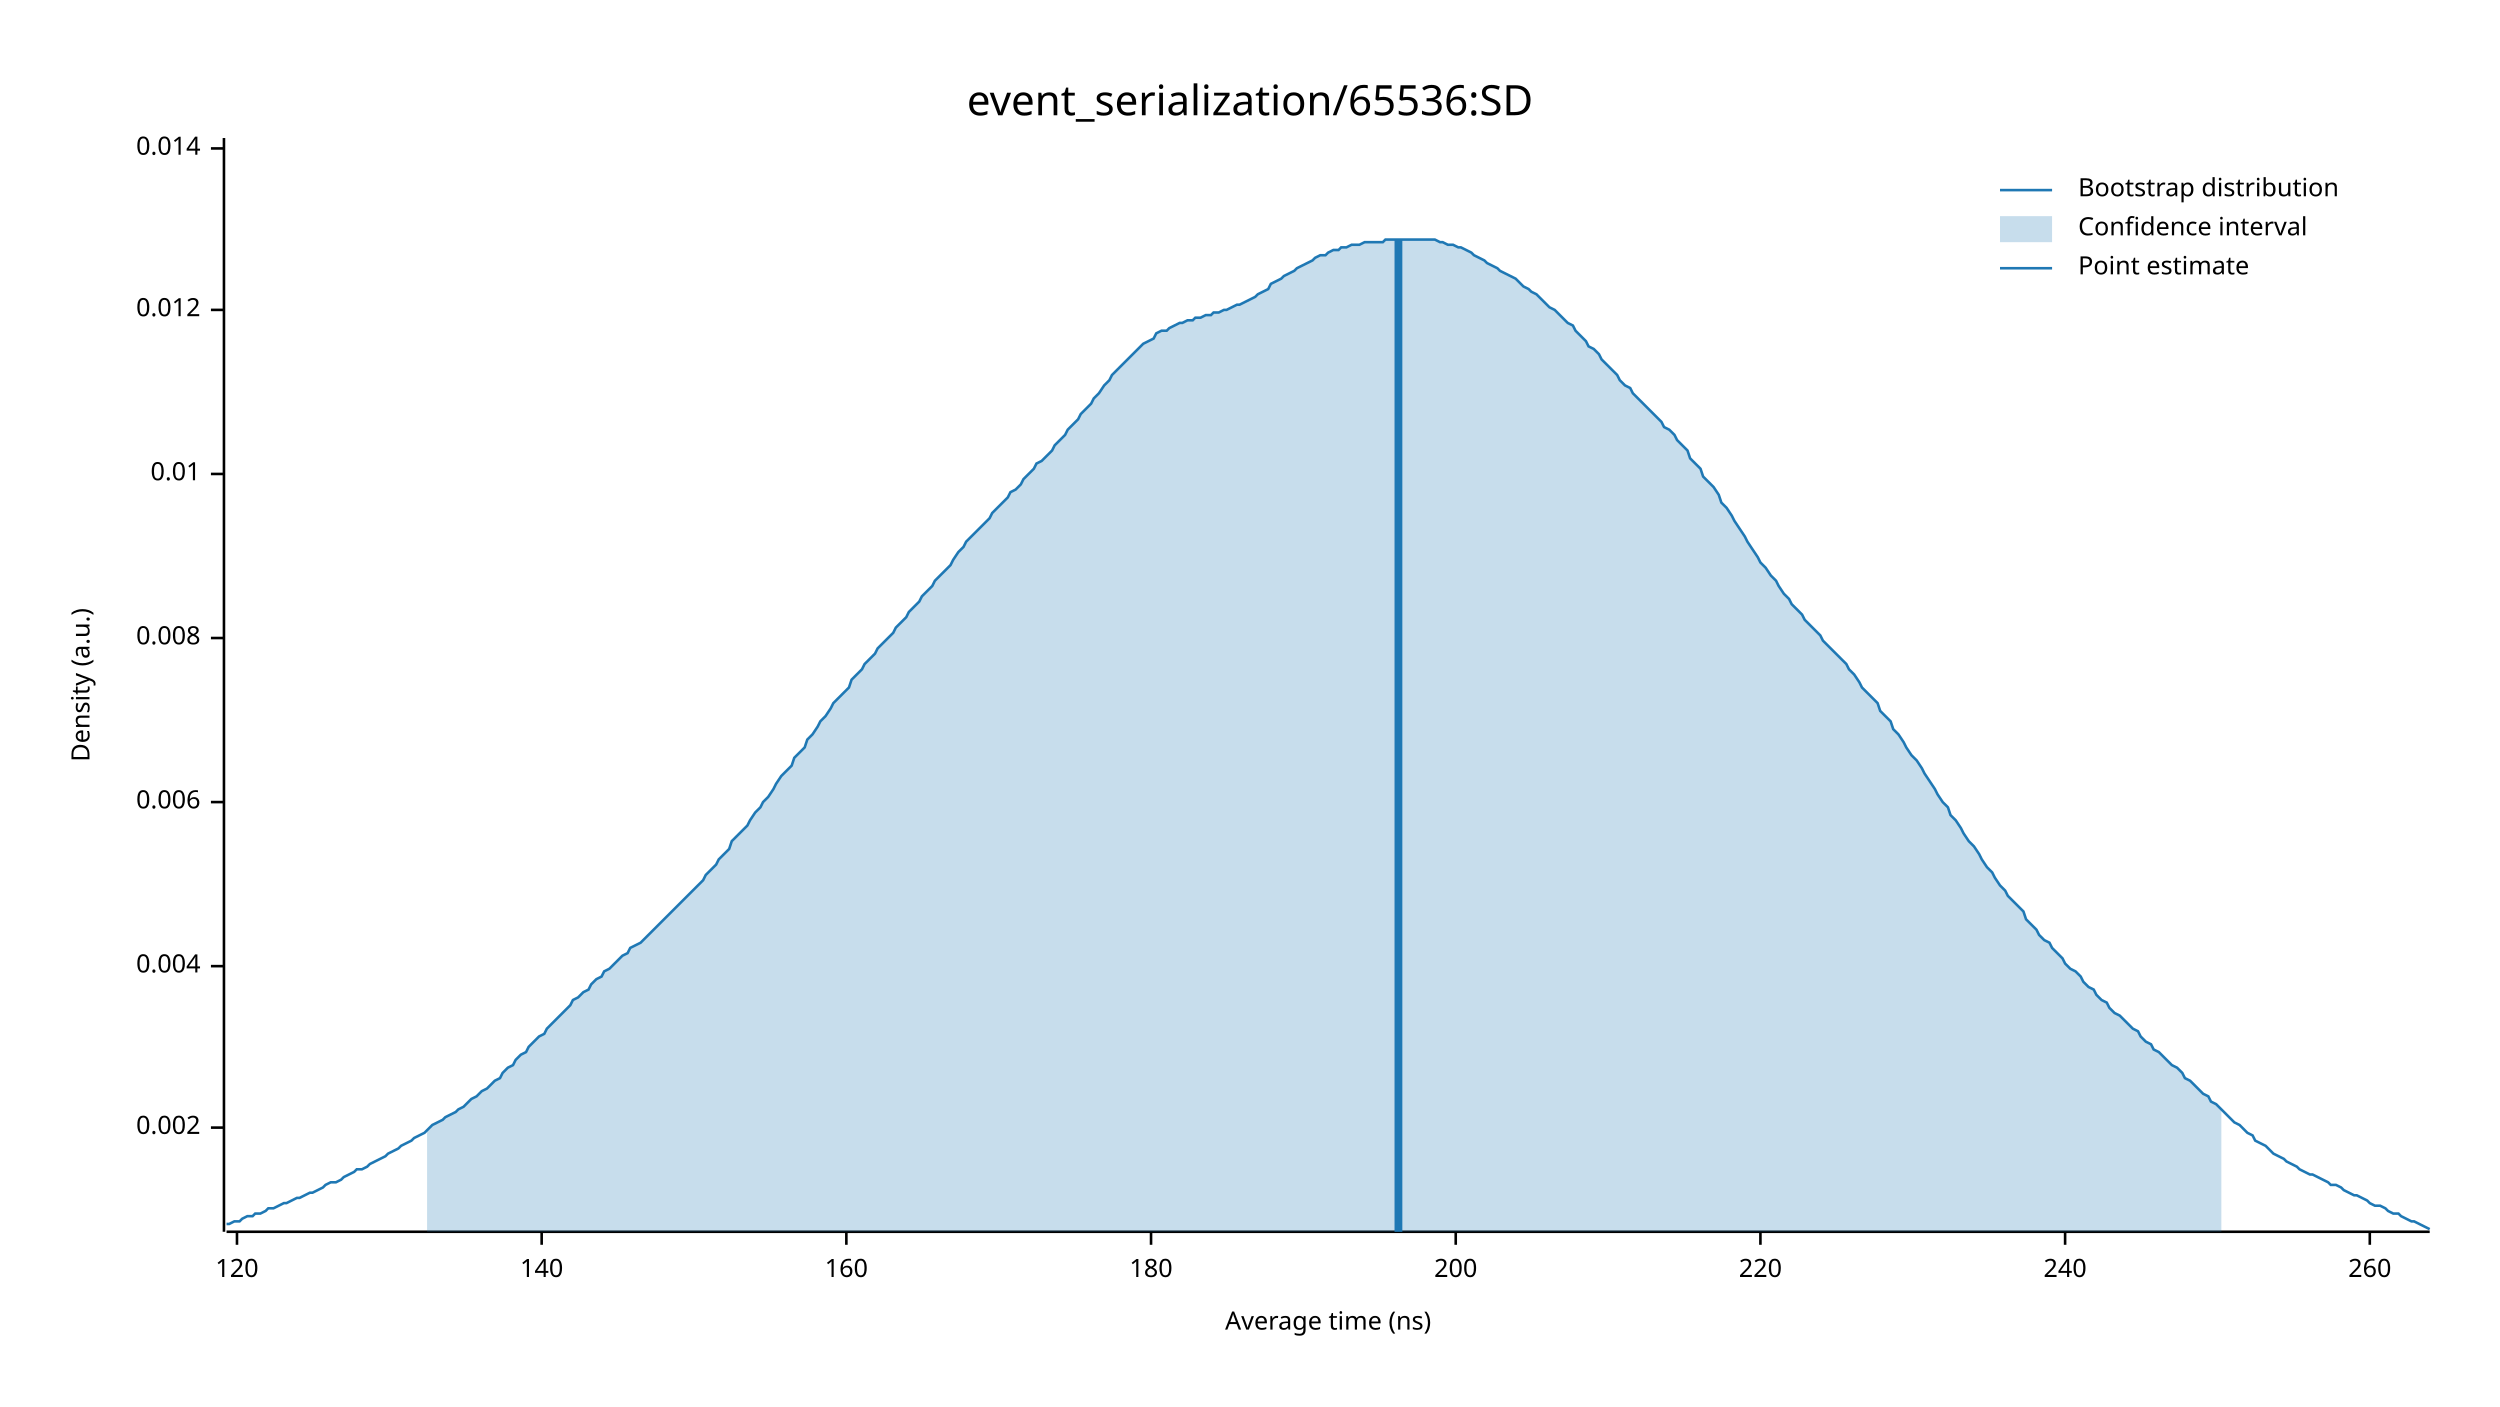
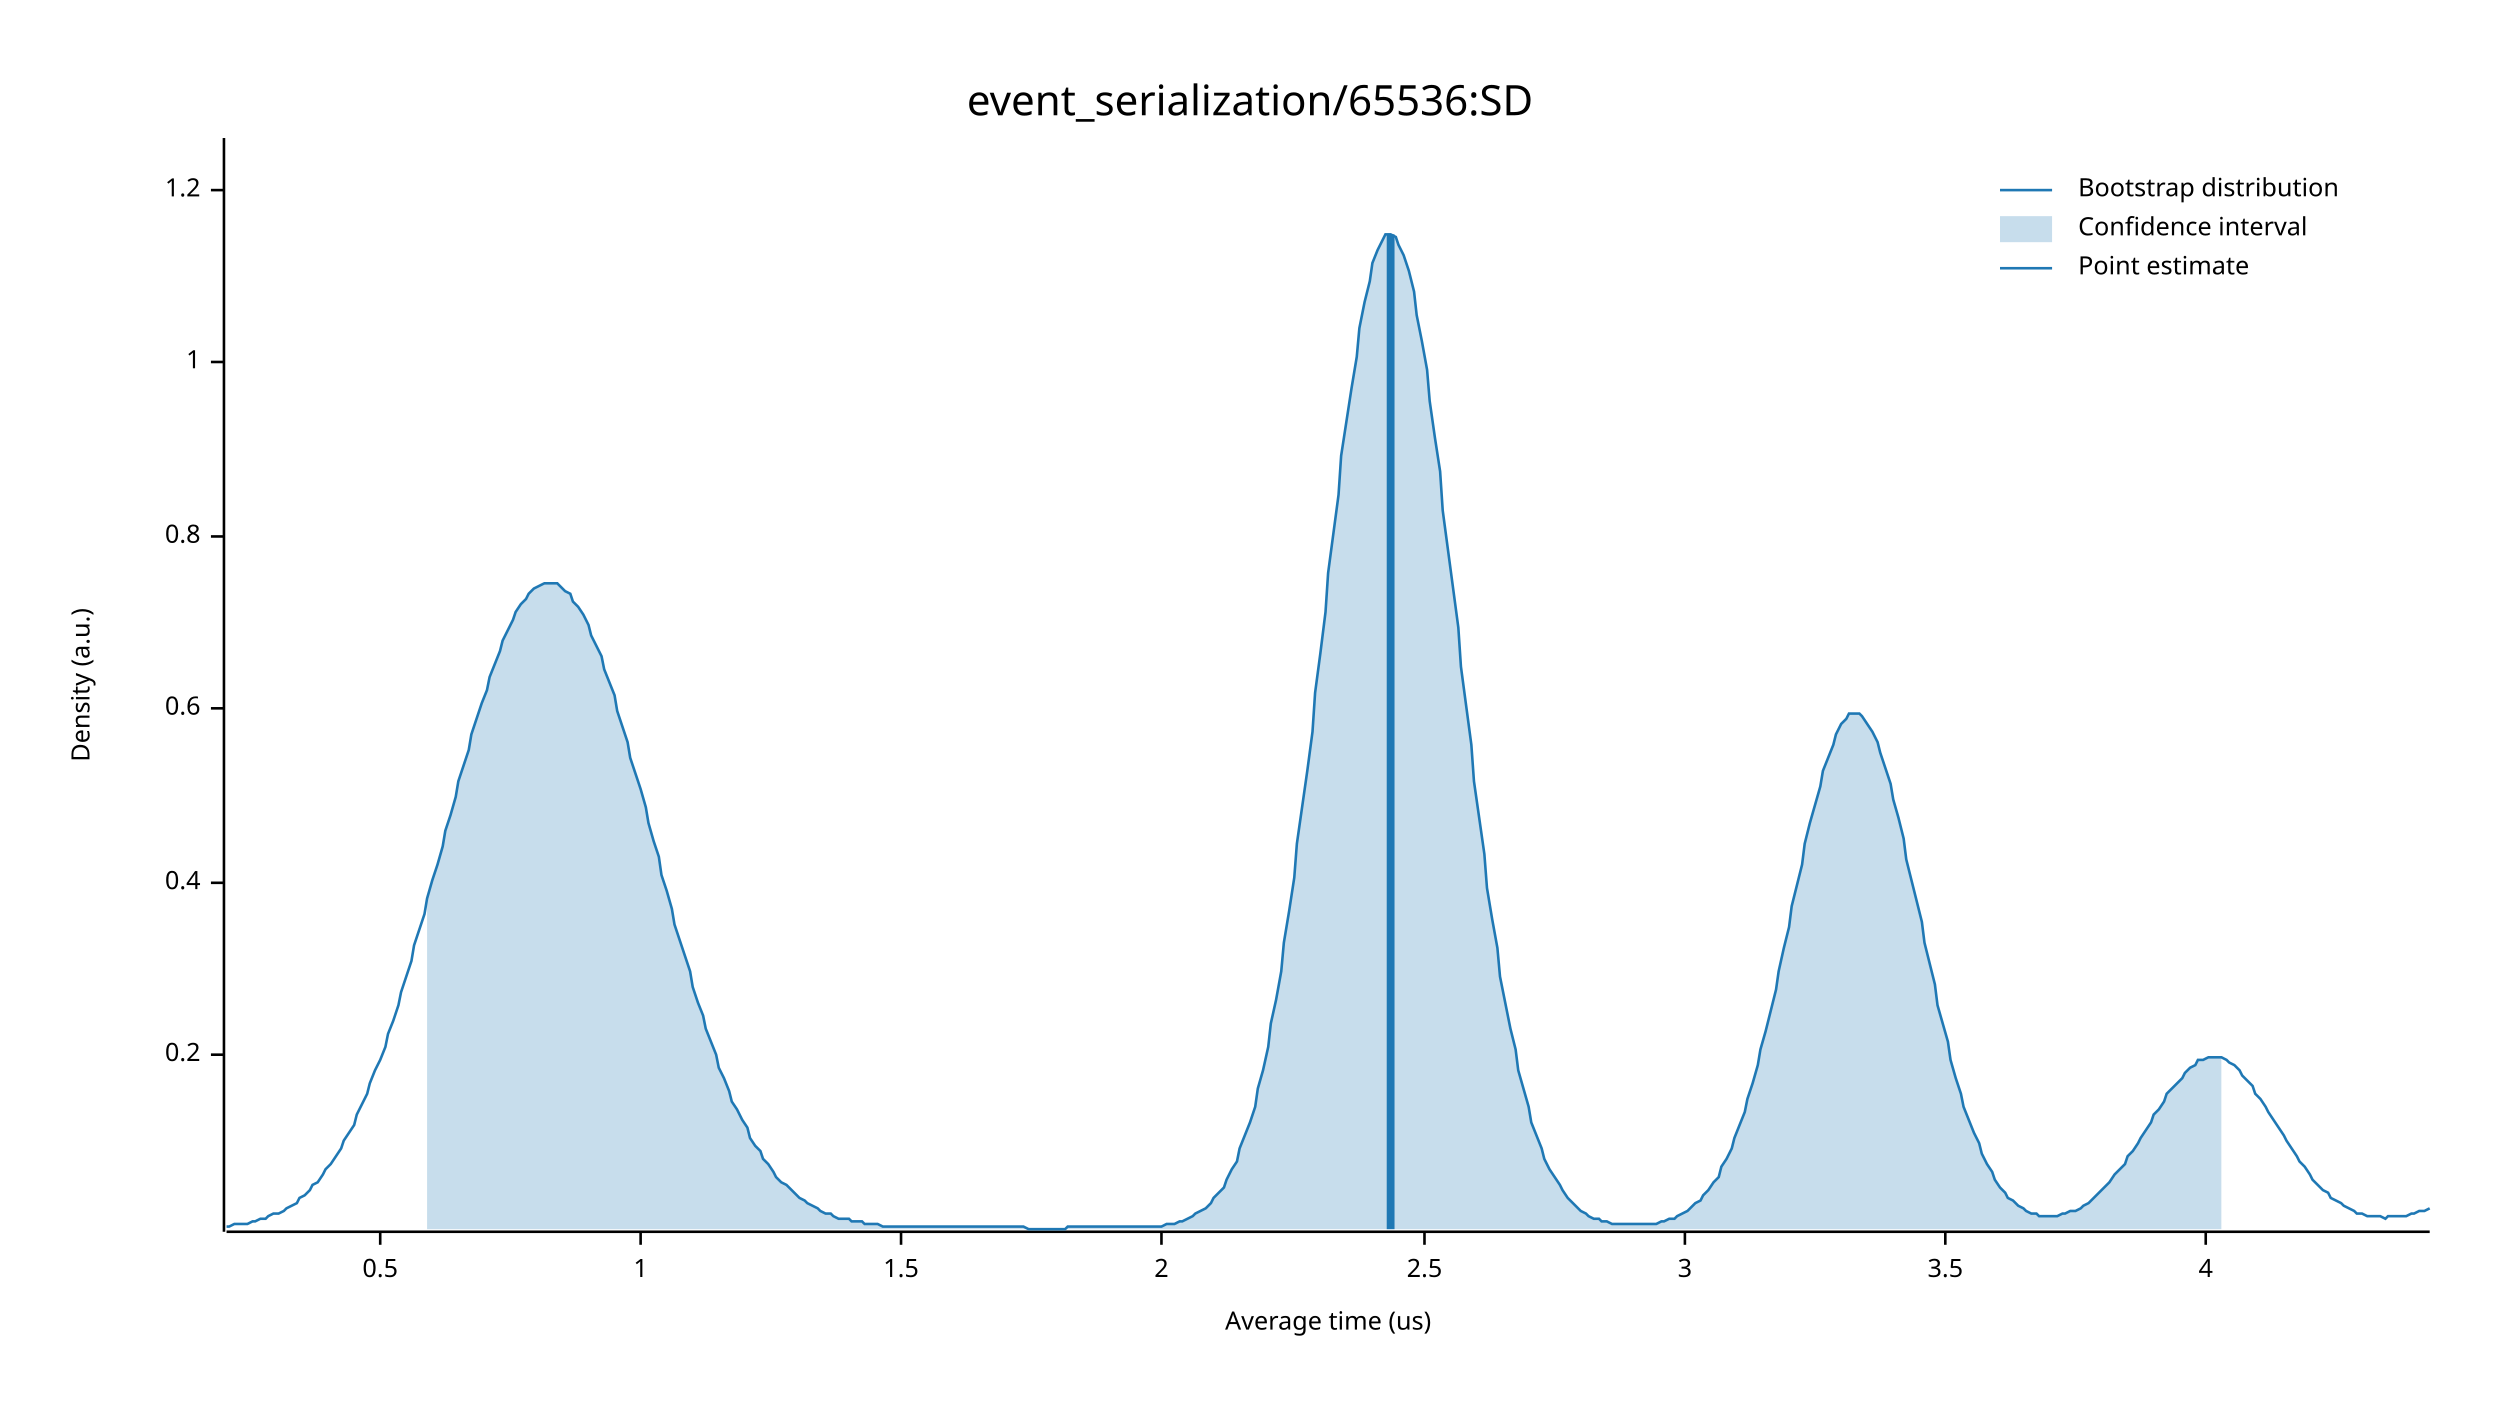
<svg xmlns="http://www.w3.org/2000/svg" width="960" height="540" viewBox="0 0 960 540">
  <text x="480" y="32" dy="0.76em" text-anchor="middle" font-family="sans-serif" font-size="16.129" opacity="1" fill="#000000">
event_serialization/65536:SD
</text>
  <text x="27" y="263" dy="0.76em" text-anchor="middle" font-family="sans-serif" font-size="9.677" opacity="1" fill="#000000" transform="rotate(270, 27, 263)">
Density (a.u.)
</text>
  <text x="510" y="513" dy="-0.5ex" text-anchor="middle" font-family="sans-serif" font-size="9.677" opacity="1" fill="#000000">
- Average time (ns)
+ Average time (us)
</text>
  <polyline fill="none" opacity="1" stroke="#000000" stroke-width="1" points="86,53 86,473 " />
-   <text x="77" y="433" dy="0.5ex" text-anchor="end" font-family="sans-serif" font-size="9.677" opacity="1" fill="#000000">
- 0.002
+   <text x="77" y="405" dy="0.5ex" text-anchor="end" font-family="sans-serif" font-size="9.677" opacity="1" fill="#000000">
+ 0.2
</text>
-   <polyline fill="none" opacity="1" stroke="#000000" stroke-width="1" points="81,433 86,433 " />
-   <text x="77" y="371" dy="0.5ex" text-anchor="end" font-family="sans-serif" font-size="9.677" opacity="1" fill="#000000">
- 0.004
+   <polyline fill="none" opacity="1" stroke="#000000" stroke-width="1" points="81,405 86,405 " />
+   <text x="77" y="339" dy="0.5ex" text-anchor="end" font-family="sans-serif" font-size="9.677" opacity="1" fill="#000000">
+ 0.4
</text>
-   <polyline fill="none" opacity="1" stroke="#000000" stroke-width="1" points="81,371 86,371 " />
-   <text x="77" y="308" dy="0.5ex" text-anchor="end" font-family="sans-serif" font-size="9.677" opacity="1" fill="#000000">
- 0.006
+   <polyline fill="none" opacity="1" stroke="#000000" stroke-width="1" points="81,339 86,339 " />
+   <text x="77" y="272" dy="0.5ex" text-anchor="end" font-family="sans-serif" font-size="9.677" opacity="1" fill="#000000">
+ 0.6
</text>
-   <polyline fill="none" opacity="1" stroke="#000000" stroke-width="1" points="81,308 86,308 " />
-   <text x="77" y="245" dy="0.5ex" text-anchor="end" font-family="sans-serif" font-size="9.677" opacity="1" fill="#000000">
- 0.008
+   <polyline fill="none" opacity="1" stroke="#000000" stroke-width="1" points="81,272 86,272 " />
+   <text x="77" y="206" dy="0.5ex" text-anchor="end" font-family="sans-serif" font-size="9.677" opacity="1" fill="#000000">
+ 0.8
</text>
-   <polyline fill="none" opacity="1" stroke="#000000" stroke-width="1" points="81,245 86,245 " />
-   <text x="77" y="182" dy="0.5ex" text-anchor="end" font-family="sans-serif" font-size="9.677" opacity="1" fill="#000000">
- 0.01
+   <polyline fill="none" opacity="1" stroke="#000000" stroke-width="1" points="81,206 86,206 " />
+   <text x="77" y="139" dy="0.5ex" text-anchor="end" font-family="sans-serif" font-size="9.677" opacity="1" fill="#000000">
+ 1
</text>
-   <polyline fill="none" opacity="1" stroke="#000000" stroke-width="1" points="81,182 86,182 " />
-   <text x="77" y="119" dy="0.5ex" text-anchor="end" font-family="sans-serif" font-size="9.677" opacity="1" fill="#000000">
- 0.012
+   <polyline fill="none" opacity="1" stroke="#000000" stroke-width="1" points="81,139 86,139 " />
+   <text x="77" y="73" dy="0.5ex" text-anchor="end" font-family="sans-serif" font-size="9.677" opacity="1" fill="#000000">
+ 1.2
</text>
-   <polyline fill="none" opacity="1" stroke="#000000" stroke-width="1" points="81,119 86,119 " />
-   <text x="77" y="57" dy="0.5ex" text-anchor="end" font-family="sans-serif" font-size="9.677" opacity="1" fill="#000000">
- 0.014
+   <polyline fill="none" opacity="1" stroke="#000000" stroke-width="1" points="81,73 86,73 " />
+   <polyline fill="none" opacity="1" stroke="#000000" stroke-width="1" points="87,473 933,473 " />
+   <text x="146" y="483" dy="0.76em" text-anchor="middle" font-family="sans-serif" font-size="9.677" opacity="1" fill="#000000">
+ 0.5
</text>
-   <polyline fill="none" opacity="1" stroke="#000000" stroke-width="1" points="81,57 86,57 " />
-   <polyline fill="none" opacity="1" stroke="#000000" stroke-width="1" points="87,473 933,473 " />
-   <text x="91" y="483" dy="0.76em" text-anchor="middle" font-family="sans-serif" font-size="9.677" opacity="1" fill="#000000">
- 120
+   <polyline fill="none" opacity="1" stroke="#000000" stroke-width="1" points="146,473 146,478 " />
+   <text x="246" y="483" dy="0.76em" text-anchor="middle" font-family="sans-serif" font-size="9.677" opacity="1" fill="#000000">
+ 1
</text>
-   <polyline fill="none" opacity="1" stroke="#000000" stroke-width="1" points="91,473 91,478 " />
-   <text x="208" y="483" dy="0.76em" text-anchor="middle" font-family="sans-serif" font-size="9.677" opacity="1" fill="#000000">
- 140
+   <polyline fill="none" opacity="1" stroke="#000000" stroke-width="1" points="246,473 246,478 " />
+   <text x="346" y="483" dy="0.76em" text-anchor="middle" font-family="sans-serif" font-size="9.677" opacity="1" fill="#000000">
+ 1.5
</text>
-   <polyline fill="none" opacity="1" stroke="#000000" stroke-width="1" points="208,473 208,478 " />
-   <text x="325" y="483" dy="0.76em" text-anchor="middle" font-family="sans-serif" font-size="9.677" opacity="1" fill="#000000">
- 160
+   <polyline fill="none" opacity="1" stroke="#000000" stroke-width="1" points="346,473 346,478 " />
+   <text x="446" y="483" dy="0.76em" text-anchor="middle" font-family="sans-serif" font-size="9.677" opacity="1" fill="#000000">
+ 2
</text>
-   <polyline fill="none" opacity="1" stroke="#000000" stroke-width="1" points="325,473 325,478 " />
-   <text x="442" y="483" dy="0.76em" text-anchor="middle" font-family="sans-serif" font-size="9.677" opacity="1" fill="#000000">
- 180
+   <polyline fill="none" opacity="1" stroke="#000000" stroke-width="1" points="446,473 446,478 " />
+   <text x="547" y="483" dy="0.76em" text-anchor="middle" font-family="sans-serif" font-size="9.677" opacity="1" fill="#000000">
+ 2.5
</text>
-   <polyline fill="none" opacity="1" stroke="#000000" stroke-width="1" points="442,473 442,478 " />
-   <text x="559" y="483" dy="0.76em" text-anchor="middle" font-family="sans-serif" font-size="9.677" opacity="1" fill="#000000">
- 200
+   <polyline fill="none" opacity="1" stroke="#000000" stroke-width="1" points="547,473 547,478 " />
+   <text x="647" y="483" dy="0.76em" text-anchor="middle" font-family="sans-serif" font-size="9.677" opacity="1" fill="#000000">
+ 3
</text>
-   <polyline fill="none" opacity="1" stroke="#000000" stroke-width="1" points="559,473 559,478 " />
-   <text x="676" y="483" dy="0.76em" text-anchor="middle" font-family="sans-serif" font-size="9.677" opacity="1" fill="#000000">
- 220
+   <polyline fill="none" opacity="1" stroke="#000000" stroke-width="1" points="647,473 647,478 " />
+   <text x="747" y="483" dy="0.76em" text-anchor="middle" font-family="sans-serif" font-size="9.677" opacity="1" fill="#000000">
+ 3.5
</text>
-   <polyline fill="none" opacity="1" stroke="#000000" stroke-width="1" points="676,473 676,478 " />
-   <text x="793" y="483" dy="0.76em" text-anchor="middle" font-family="sans-serif" font-size="9.677" opacity="1" fill="#000000">
- 240
+   <polyline fill="none" opacity="1" stroke="#000000" stroke-width="1" points="747,473 747,478 " />
+   <text x="847" y="483" dy="0.76em" text-anchor="middle" font-family="sans-serif" font-size="9.677" opacity="1" fill="#000000">
+ 4
</text>
-   <polyline fill="none" opacity="1" stroke="#000000" stroke-width="1" points="793,473 793,478 " />
-   <text x="910" y="483" dy="0.76em" text-anchor="middle" font-family="sans-serif" font-size="9.677" opacity="1" fill="#000000">
- 260
- </text>
-   <polyline fill="none" opacity="1" stroke="#000000" stroke-width="1" points="910,473 910,478 " />
-   <polyline fill="none" opacity="1" stroke="#1F78B4" stroke-width="1" points="87,470 88,470 90,469 92,469 93,468 95,467 97,467 98,466 100,466 102,465 103,464 105,464 107,463 109,462 110,462 112,461 114,460 115,460 117,459 119,458 120,458 122,457 124,456 125,455 127,454 129,454 131,453 132,452 134,451 136,450 137,449 139,449 141,448 142,447 144,446 146,445 148,444 149,443 151,442 153,441 154,440 156,439 158,438 159,437 161,436 163,435 164,434 166,432 168,431 170,430 171,429 173,428 175,427 176,426 178,425 180,423 181,422 183,421 185,419 187,418 188,417 190,415 192,414 193,412 195,410 197,409 198,407 200,405 202,404 203,402 205,400 207,398 209,397 210,395 212,393 214,391 215,390 217,388 219,386 220,384 222,383 224,381 226,380 227,378 229,376 231,375 232,373 234,372 236,370 237,369 239,367 241,366 242,364 244,363 246,362 248,360 249,359 251,357 253,355 254,354 256,352 258,350 259,349 261,347 263,345 265,343 266,342 268,340 270,338 271,336 273,334 275,332 276,330 278,328 280,326 281,323 283,321 285,319 287,317 288,315 290,312 292,310 293,308 295,306 297,303 298,301 300,298 302,296 304,294 305,291 307,289 309,287 310,284 312,282 314,279 315,277 317,275 319,272 320,270 322,268 324,266 326,264 327,261 329,259 331,257 332,255 334,253 336,251 337,249 339,247 341,245 343,243 344,241 346,239 348,237 349,235 351,233 353,231 354,229 356,227 358,225 359,223 361,221 363,219 365,217 366,215 368,212 370,210 371,208 373,206 375,204 376,203 378,201 380,199 381,197 383,195 385,193 387,191 388,189 390,188 392,186 393,184 395,182 397,180 398,178 400,177 402,175 404,173 405,171 407,169 409,167 410,165 412,163 414,161 415,159 417,157 419,155 420,153 422,151 424,148 426,146 427,144 429,142 431,140 432,139 434,137 436,135 437,134 439,132 441,131 443,130 444,128 446,127 448,127 449,126 451,125 453,124 454,124 456,123 458,123 459,122 461,122 463,121 465,121 466,120 468,120 470,119 471,119 473,118 475,117 476,117 478,116 480,115 482,114 483,113 485,112 487,111 488,109 490,108 492,107 493,106 495,105 497,104 498,103 500,102 502,101 504,100 505,99 507,98 509,98 510,97 512,96 514,96 515,95 517,95 519,94 521,94 522,94 524,93 526,93 527,93 529,93 531,93 532,92 534,92 536,92 537,92 539,92 541,92 543,92 544,92 546,92 548,92 549,92 551,92 553,93 554,93 556,94 558,94 560,95 561,95 563,96 565,97 566,98 568,99 570,100 571,101 573,102 575,103 576,104 578,105 580,106 582,107 583,108 585,110 587,111 588,112 590,113 592,115 593,116 595,118 597,119 599,121 600,122 602,124 604,125 605,127 607,129 609,131 610,133 612,134 614,136 615,138 617,140 619,142 621,144 622,146 624,148 626,149 627,151 629,153 631,155 632,156 634,158 636,160 638,162 639,164 641,165 643,167 644,169 646,171 648,173 649,176 651,178 653,180 654,183 656,185 658,187 660,190 661,193 663,195 665,198 666,200 668,203 670,206 671,208 673,211 675,214 676,216 678,218 680,221 682,223 683,225 685,228 687,230 688,232 690,234 692,236 693,238 695,240 697,242 699,244 700,246 702,248 704,250 705,251 707,253 709,255 710,257 712,259 714,262 715,264 717,266 719,268 721,270 722,273 724,275 726,277 727,280 729,282 731,285 732,287 734,290 736,292 738,295 739,297 741,300 743,303 744,305 746,308 748,310 749,313 751,315 753,318 754,320 756,323 758,325 760,328 761,330 763,333 765,335 766,337 768,340 770,342 771,344 773,346 775,348 777,350 778,353 780,355 782,357 783,359 785,361 787,362 788,364 790,366 792,368 793,370 795,372 797,373 799,375 800,377 802,379 804,380 805,382 807,384 809,385 810,387 812,389 814,390 816,392 817,393 819,395 821,396 822,398 824,400 826,401 827,403 829,404 831,406 832,407 834,409 836,410 838,412 839,414 841,415 843,417 844,418 846,420 848,421 849,423 851,424 853,426 855,428 856,429 858,431 860,432 861,433 863,435 865,436 866,438 868,439 870,440 871,441 873,443 875,444 877,445 878,446 880,447 882,448 883,449 885,450 887,451 888,451 890,452 892,453 894,454 895,455 897,455 899,456 900,457 902,458 904,459 905,459 907,460 909,461 910,462 912,463 914,463 916,464 917,465 919,466 921,466 922,467 924,468 926,469 927,469 929,470 931,471 933,472 " />
-   <polygon opacity="0.25" fill="#1F78B4" points="164,434 166,432 168,431 170,430 171,429 173,428 175,427 176,426 178,425 180,423 181,422 183,421 185,419 187,418 188,417 190,415 192,414 193,412 195,410 197,409 198,407 200,405 202,404 203,402 205,400 207,398 209,397 210,395 212,393 214,391 215,390 217,388 219,386 220,384 222,383 224,381 226,380 227,378 229,376 231,375 232,373 234,372 236,370 237,369 239,367 241,366 242,364 244,363 246,362 248,360 249,359 251,357 253,355 254,354 256,352 258,350 259,349 261,347 263,345 265,343 266,342 268,340 270,338 271,336 273,334 275,332 276,330 278,328 280,326 281,323 283,321 285,319 287,317 288,315 290,312 292,310 293,308 295,306 297,303 298,301 300,298 302,296 304,294 305,291 307,289 309,287 310,284 312,282 314,279 315,277 317,275 319,272 320,270 322,268 324,266 326,264 327,261 329,259 331,257 332,255 334,253 336,251 337,249 339,247 341,245 343,243 344,241 346,239 348,237 349,235 351,233 353,231 354,229 356,227 358,225 359,223 361,221 363,219 365,217 366,215 368,212 370,210 371,208 373,206 375,204 376,203 378,201 380,199 381,197 383,195 385,193 387,191 388,189 390,188 392,186 393,184 395,182 397,180 398,178 400,177 402,175 404,173 405,171 407,169 409,167 410,165 412,163 414,161 415,159 417,157 419,155 420,153 422,151 424,148 426,146 427,144 429,142 431,140 432,139 434,137 436,135 437,134 439,132 441,131 443,130 444,128 446,127 448,127 449,126 451,125 453,124 454,124 456,123 458,123 459,122 461,122 463,121 465,121 466,120 468,120 470,119 471,119 473,118 475,117 476,117 478,116 480,115 482,114 483,113 485,112 487,111 488,109 490,108 492,107 493,106 495,105 497,104 498,103 500,102 502,101 504,100 505,99 507,98 509,98 510,97 512,96 514,96 515,95 517,95 519,94 521,94 522,94 524,93 526,93 527,93 529,93 531,93 532,92 534,92 536,92 537,92 539,92 541,92 543,92 544,92 546,92 548,92 549,92 551,92 553,93 554,93 556,94 558,94 560,95 561,95 563,96 565,97 566,98 568,99 570,100 571,101 573,102 575,103 576,104 578,105 580,106 582,107 583,108 585,110 587,111 588,112 590,113 592,115 593,116 595,118 597,119 599,121 600,122 602,124 604,125 605,127 607,129 609,131 610,133 612,134 614,136 615,138 617,140 619,142 621,144 622,146 624,148 626,149 627,151 629,153 631,155 632,156 634,158 636,160 638,162 639,164 641,165 643,167 644,169 646,171 648,173 649,176 651,178 653,180 654,183 656,185 658,187 660,190 661,193 663,195 665,198 666,200 668,203 670,206 671,208 673,211 675,214 676,216 678,218 680,221 682,223 683,225 685,228 687,230 688,232 690,234 692,236 693,238 695,240 697,242 699,244 700,246 702,248 704,250 705,251 707,253 709,255 710,257 712,259 714,262 715,264 717,266 719,268 721,270 722,273 724,275 726,277 727,280 729,282 731,285 732,287 734,290 736,292 738,295 739,297 741,300 743,303 744,305 746,308 748,310 749,313 751,315 753,318 754,320 756,323 758,325 760,328 761,330 763,333 765,335 766,337 768,340 770,342 771,344 773,346 775,348 777,350 778,353 780,355 782,357 783,359 785,361 787,362 788,364 790,366 792,368 793,370 795,372 797,373 799,375 800,377 802,379 804,380 805,382 807,384 809,385 810,387 812,389 814,390 816,392 817,393 819,395 821,396 822,398 824,400 826,401 827,403 829,404 831,406 832,407 834,409 836,410 838,412 839,414 841,415 843,417 844,418 846,420 848,421 849,423 851,424 853,426 853,473 164,473 " />
-   <polyline fill="none" opacity="1" stroke="#1F78B4" stroke-width="3" points="537,473 537,92 " />
+   <polyline fill="none" opacity="1" stroke="#000000" stroke-width="1" points="847,473 847,478 " />
+   <polyline fill="none" opacity="1" stroke="#1F78B4" stroke-width="1" points="87,471 88,471 90,470 92,470 93,470 95,470 97,469 98,469 100,468 102,468 103,467 105,466 107,466 109,465 110,464 112,463 114,462 115,460 117,459 119,457 120,455 122,454 124,451 125,449 127,447 129,444 131,441 132,438 134,435 136,432 137,428 139,424 141,420 142,416 144,411 146,407 148,402 149,397 151,392 153,386 154,381 156,375 158,369 159,363 161,357 163,351 164,345 166,338 168,332 170,325 171,319 173,313 175,306 176,300 178,294 180,288 181,282 183,276 185,270 187,265 188,260 190,255 192,250 193,246 195,242 197,238 198,235 200,232 202,230 203,228 205,226 207,225 209,224 210,224 212,224 214,224 215,225 217,227 219,228 220,231 222,233 224,236 226,240 227,244 229,248 231,252 232,257 234,262 236,267 237,273 239,279 241,285 242,291 244,297 246,303 248,310 249,316 251,323 253,329 254,336 256,342 258,349 259,355 261,361 263,367 265,373 266,379 268,385 270,390 271,395 273,400 275,405 276,410 278,414 280,419 281,423 283,426 285,430 287,433 288,437 290,440 292,442 293,445 295,447 297,450 298,452 300,454 302,455 304,457 305,458 307,460 309,461 310,462 312,463 314,464 315,465 317,466 319,466 320,467 322,468 324,468 326,468 327,469 329,469 331,469 332,470 334,470 336,470 337,470 339,471 341,471 343,471 344,471 346,471 348,471 349,471 351,471 353,471 354,471 356,471 358,471 359,471 361,471 363,471 365,471 366,471 368,471 370,471 371,471 373,471 375,471 376,471 378,471 380,471 381,471 383,471 385,471 387,471 388,471 390,471 392,471 393,471 395,472 397,472 398,472 400,472 402,472 404,472 405,472 407,472 409,472 410,471 412,471 414,471 415,471 417,471 419,471 420,471 422,471 424,471 426,471 427,471 429,471 431,471 432,471 434,471 436,471 437,471 439,471 441,471 443,471 444,471 446,471 448,470 449,470 451,470 453,469 454,469 456,468 458,467 459,466 461,465 463,464 465,462 466,460 468,458 470,456 471,453 473,449 475,446 476,441 478,436 480,431 482,425 483,418 485,411 487,402 488,393 490,384 492,373 493,362 495,350 497,337 498,324 500,310 502,296 504,281 505,266 507,251 509,235 510,220 512,205 514,190 515,175 517,162 519,149 521,137 522,126 524,116 526,108 527,101 529,96 531,92 532,90 534,90 536,91 537,94 539,98 541,104 543,112 544,121 546,131 548,142 549,154 551,168 553,181 554,196 556,211 558,226 560,241 561,256 563,271 565,286 566,300 568,314 570,328 571,341 573,353 575,364 576,375 578,385 580,395 582,403 583,411 585,418 587,425 588,431 590,436 592,441 593,445 595,449 597,452 599,455 600,457 602,460 604,462 605,463 607,465 609,466 610,467 612,468 614,468 615,469 617,469 619,470 621,470 622,470 624,470 626,470 627,470 629,470 631,470 632,470 634,470 636,470 638,469 639,469 641,468 643,468 644,467 646,466 648,465 649,464 651,462 653,461 654,459 656,457 658,454 660,452 661,448 663,445 665,441 666,437 668,432 670,427 671,422 673,416 675,409 676,403 678,396 680,388 682,380 683,373 685,364 687,356 688,348 690,340 692,332 693,324 695,316 697,309 699,302 700,296 702,291 704,286 705,282 707,278 709,276 710,274 712,274 714,274 715,275 717,278 719,281 721,285 722,289 724,295 726,301 727,307 729,314 731,322 732,330 734,338 736,346 738,354 739,362 741,370 743,378 744,386 746,393 748,400 749,407 751,414 753,420 754,425 756,430 758,435 760,439 761,443 763,447 765,450 766,453 768,456 770,458 771,460 773,461 775,463 777,464 778,465 780,466 782,466 783,467 785,467 787,467 788,467 790,467 792,466 793,466 795,465 797,465 799,464 800,463 802,462 804,460 805,459 807,457 809,455 810,454 812,451 814,449 816,447 817,444 819,442 821,439 822,437 824,434 826,431 827,428 829,426 831,423 832,420 834,418 836,416 838,414 839,412 841,410 843,409 844,407 846,407 848,406 849,406 851,406 853,406 855,407 856,408 858,409 860,411 861,413 863,415 865,417 866,420 868,422 870,425 871,427 873,430 875,433 877,436 878,438 880,441 882,444 883,446 885,448 887,451 888,453 890,455 892,457 894,458 895,460 897,461 899,462 900,463 902,464 904,465 905,466 907,466 909,467 910,467 912,467 914,467 916,468 917,467 919,467 921,467 922,467 924,467 926,466 927,466 929,465 931,465 933,464 " />
+   <polygon opacity="0.25" fill="#1F78B4" points="164,345 166,338 168,332 170,325 171,319 173,313 175,306 176,300 178,294 180,288 181,282 183,276 185,270 187,265 188,260 190,255 192,250 193,246 195,242 197,238 198,235 200,232 202,230 203,228 205,226 207,225 209,224 210,224 212,224 214,224 215,225 217,227 219,228 220,231 222,233 224,236 226,240 227,244 229,248 231,252 232,257 234,262 236,267 237,273 239,279 241,285 242,291 244,297 246,303 248,310 249,316 251,323 253,329 254,336 256,342 258,349 259,355 261,361 263,367 265,373 266,379 268,385 270,390 271,395 273,400 275,405 276,410 278,414 280,419 281,423 283,426 285,430 287,433 288,437 290,440 292,442 293,445 295,447 297,450 298,452 300,454 302,455 304,457 305,458 307,460 309,461 310,462 312,463 314,464 315,465 317,466 319,466 320,467 322,468 324,468 326,468 327,469 329,469 331,469 332,470 334,470 336,470 337,470 339,471 341,471 343,471 344,471 346,471 348,471 349,471 351,471 353,471 354,471 356,471 358,471 359,471 361,471 363,471 365,471 366,471 368,471 370,471 371,471 373,471 375,471 376,471 378,471 380,471 381,471 383,471 385,471 387,471 388,471 390,471 392,471 393,471 395,472 397,472 398,472 400,472 402,472 404,472 405,472 407,472 409,472 410,471 412,471 414,471 415,471 417,471 419,471 420,471 422,471 424,471 426,471 427,471 429,471 431,471 432,471 434,471 436,471 437,471 439,471 441,471 443,471 444,471 446,471 448,470 449,470 451,470 453,469 454,469 456,468 458,467 459,466 461,465 463,464 465,462 466,460 468,458 470,456 471,453 473,449 475,446 476,441 478,436 480,431 482,425 483,418 485,411 487,402 488,393 490,384 492,373 493,362 495,350 497,337 498,324 500,310 502,296 504,281 505,266 507,251 509,235 510,220 512,205 514,190 515,175 517,162 519,149 521,137 522,126 524,116 526,108 527,101 529,96 531,92 532,90 534,90 536,91 537,94 539,98 541,104 543,112 544,121 546,131 548,142 549,154 551,168 553,181 554,196 556,211 558,226 560,241 561,256 563,271 565,286 566,300 568,314 570,328 571,341 573,353 575,364 576,375 578,385 580,395 582,403 583,411 585,418 587,425 588,431 590,436 592,441 593,445 595,449 597,452 599,455 600,457 602,460 604,462 605,463 607,465 609,466 610,467 612,468 614,468 615,469 617,469 619,470 621,470 622,470 624,470 626,470 627,470 629,470 631,470 632,470 634,470 636,470 638,469 639,469 641,468 643,468 644,467 646,466 648,465 649,464 651,462 653,461 654,459 656,457 658,454 660,452 661,448 663,445 665,441 666,437 668,432 670,427 671,422 673,416 675,409 676,403 678,396 680,388 682,380 683,373 685,364 687,356 688,348 690,340 692,332 693,324 695,316 697,309 699,302 700,296 702,291 704,286 705,282 707,278 709,276 710,274 712,274 714,274 715,275 717,278 719,281 721,285 722,289 724,295 726,301 727,307 729,314 731,322 732,330 734,338 736,346 738,354 739,362 741,370 743,378 744,386 746,393 748,400 749,407 751,414 753,420 754,425 756,430 758,435 760,439 761,443 763,447 765,450 766,453 768,456 770,458 771,460 773,461 775,463 777,464 778,465 780,466 782,466 783,467 785,467 787,467 788,467 790,467 792,466 793,466 795,465 797,465 799,464 800,463 802,462 804,460 805,459 807,457 809,455 810,454 812,451 814,449 816,447 817,444 819,442 821,439 822,437 824,434 826,431 827,428 829,426 831,423 832,420 834,418 836,416 838,414 839,412 841,410 843,409 844,407 846,407 848,406 849,406 851,406 853,406 853,472 164,472 " />
+   <polyline fill="none" opacity="1" stroke="#1F78B4" stroke-width="3" points="534,472 534,90 " />
  <text x="798" y="68" dy="0.76em" text-anchor="start" font-family="sans-serif" font-size="9.677" opacity="1" fill="#000000">
Bootstrap distribution
</text>
  <text x="798" y="83" dy="0.76em" text-anchor="start" font-family="sans-serif" font-size="9.677" opacity="1" fill="#000000">
Confidence interval
</text>
  <text x="798" y="98" dy="0.76em" text-anchor="start" font-family="sans-serif" font-size="9.677" opacity="1" fill="#000000">
Point estimate
</text>
  <polyline fill="none" opacity="1" stroke="#1F78B4" stroke-width="1" points="768,73 788,73 " />
  <rect x="768" y="83" width="20" height="10" opacity="0.25" fill="#1F78B4" stroke="none" />
  <polyline fill="none" opacity="1" stroke="#1F78B4" stroke-width="1" points="768,103 788,103 " />
</svg>
